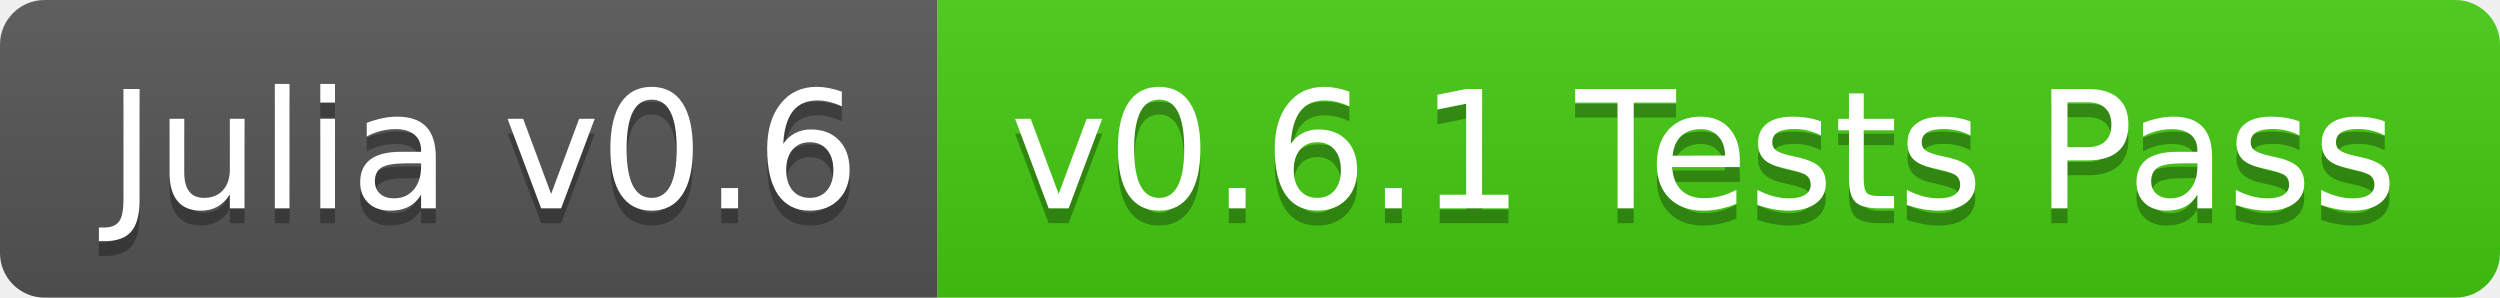
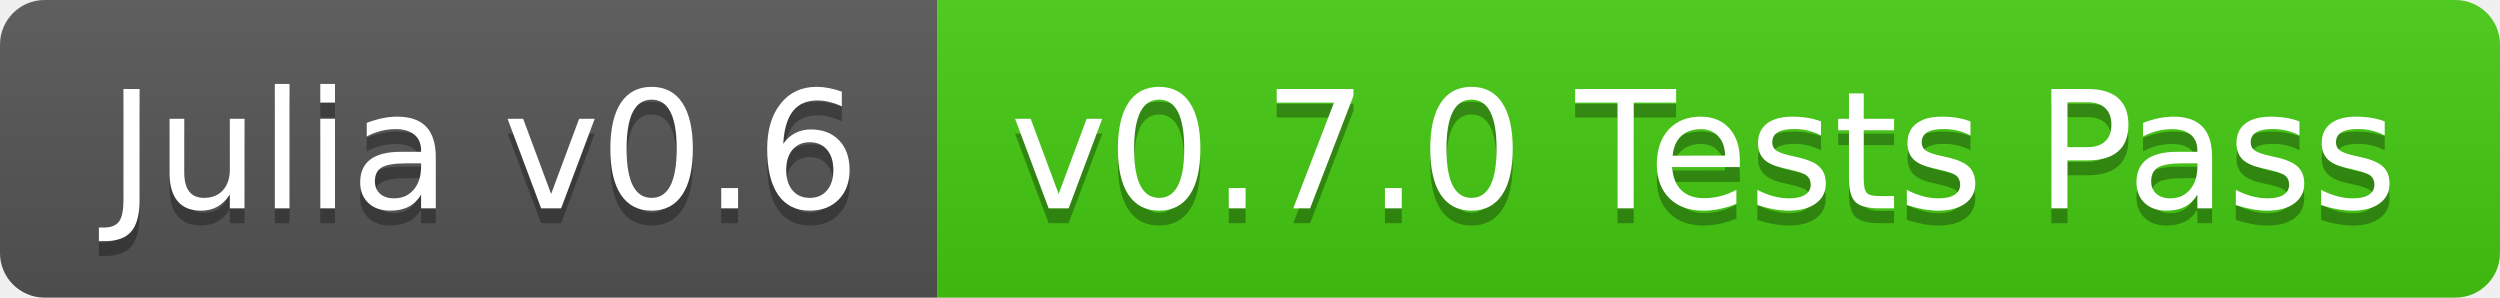
<svg xmlns="http://www.w3.org/2000/svg" width="168" height="20">
  <linearGradient id="b" x2="0" y2="100%">
    <stop offset="0" stop-color="#bbb" stop-opacity=".1" />
    <stop offset="1" stop-opacity=".1" />
  </linearGradient>
  <clipPath id="a">
    <rect width="168" height="20" rx="3" fill="#fff" />
  </clipPath>
  <g clip-path="url(#a)">
    <path fill="#555" d="M0 0h63v20H0z" />
    <path fill="#4c1" d="M63 0h105v20H63z" />
    <path fill="url(#b)" d="M0 0h168v20H0z" />
  </g>
  <g fill="#fff" text-anchor="middle" font-family="DejaVu Sans,Verdana,Geneva,sans-serif" font-size="110">
    <text x="325" y="150" fill="#010101" fill-opacity=".3" transform="scale(.1)" textLength="530">Julia v0.6</text>
    <text x="325" y="140" transform="scale(.1)" textLength="530">Julia v0.6</text>
-     <text x="1145" y="150" fill="#010101" fill-opacity=".3" transform="scale(.1)" textLength="950">v0.6.1 Tests Pass</text>
-     <text x="1145" y="140" transform="scale(.1)" textLength="950">v0.6.1 Tests Pass</text>
+     <text x="1145" y="150" fill="#010101" fill-opacity=".3" transform="scale(.1)" textLength="950">v0.7.0 Tests Pass</text>
+     <text x="1145" y="140" transform="scale(.1)" textLength="950">v0.7.0 Tests Pass</text>
  </g>
</svg>
